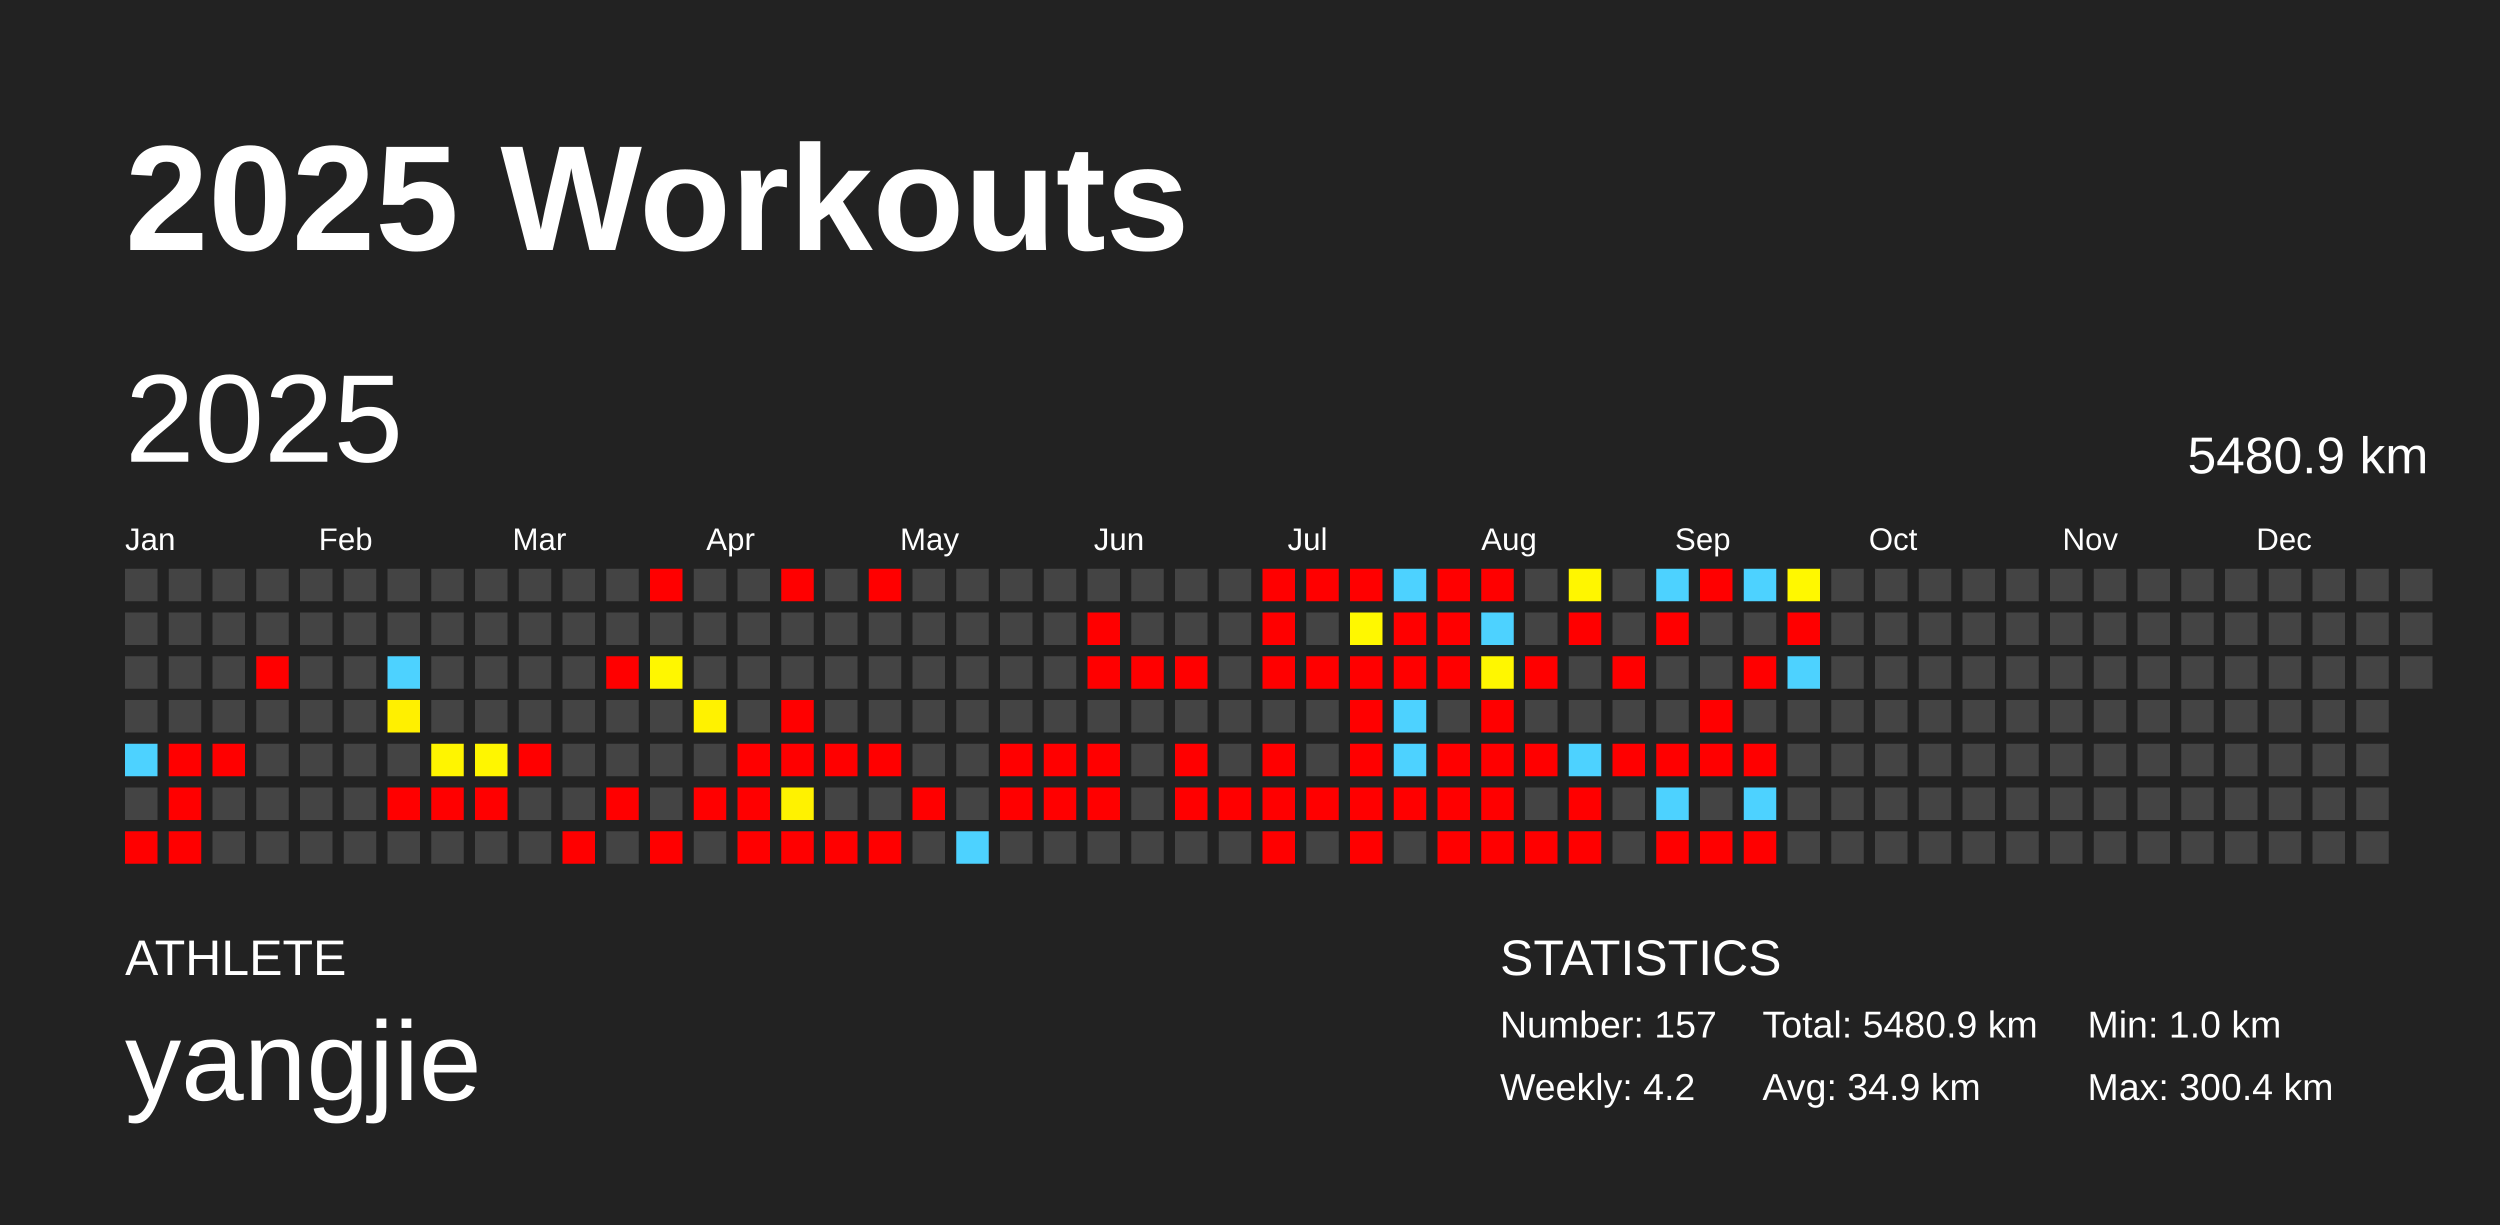
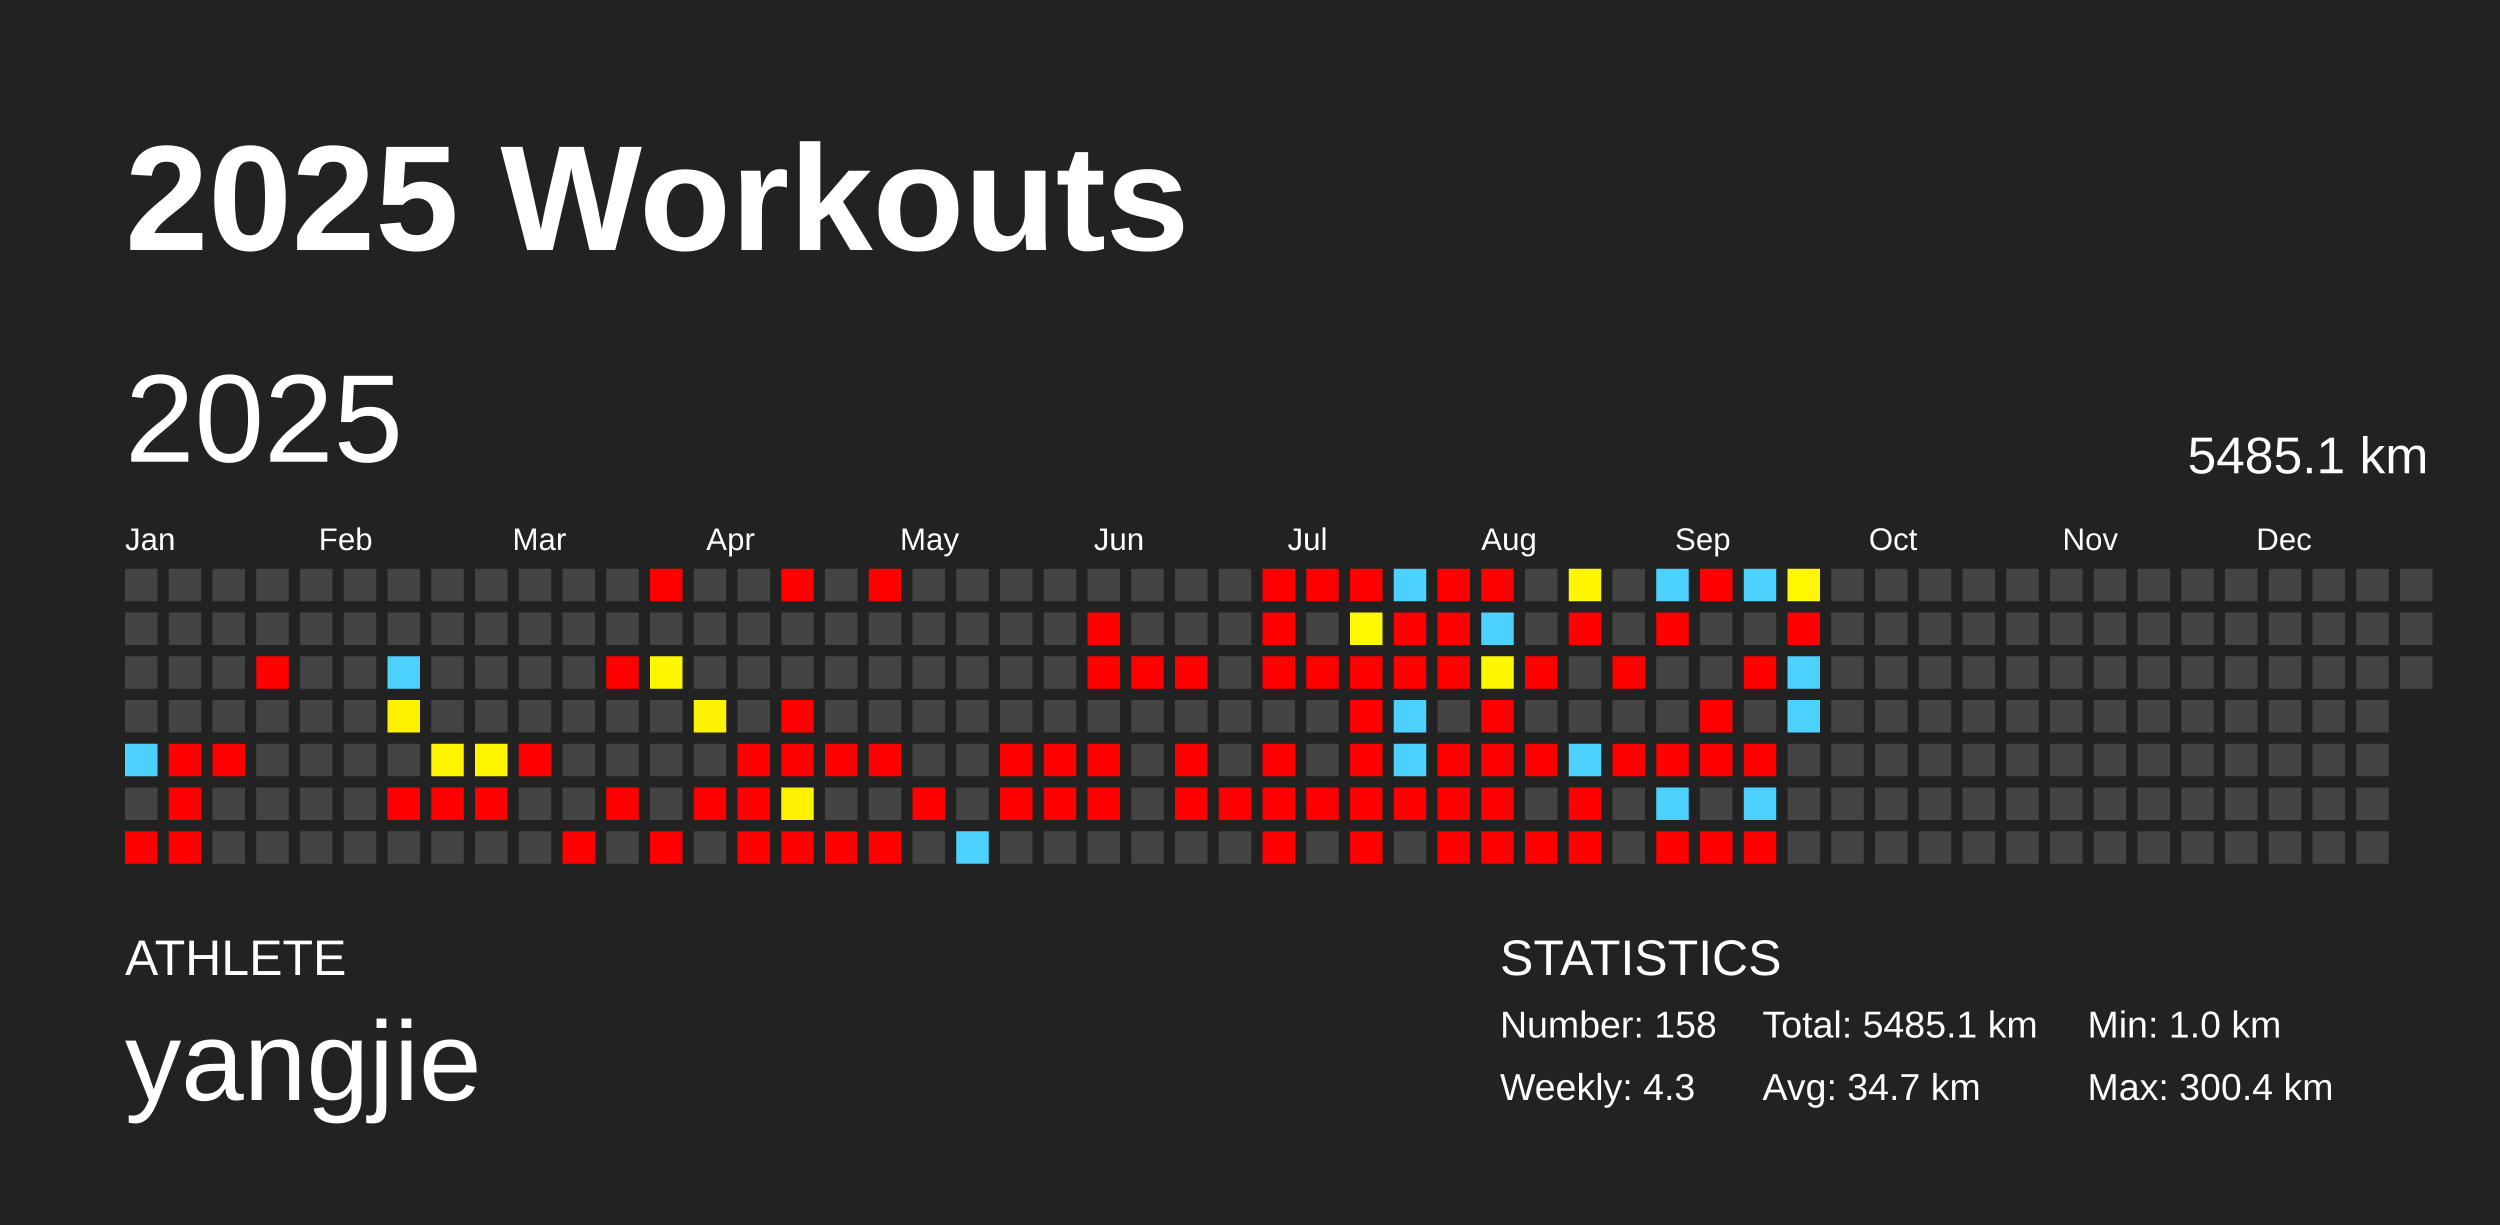
<svg xmlns="http://www.w3.org/2000/svg" baseProfile="full" height="98mm" version="1.1" viewBox="0,0,200,98" width="200mm">
  <defs />
  <rect fill="#222222" height="98" width="200" x="0" y="0" />
  <text fill="#FFFFFF" style="font-size:12px; font-family:Arial; font-weight:bold;" x="10" y="20">2025 Workouts</text>
  <text fill="#FFFFFF" style="font-size:4px; font-family:Arial" x="10" y="78">ATHLETE</text>
  <text fill="#FFFFFF" style="font-size:9px; font-family:Arial" x="10" y="88">yangjie</text>
  <text fill="#FFFFFF" style="font-size:4px; font-family:Arial" x="120" y="78">STATISTICS</text>
-   <text fill="#FFFFFF" style="font-size:3px; font-family:Arial" x="120" y="83">Number: 157</text>
-   <text fill="#FFFFFF" style="font-size:3px; font-family:Arial" x="120" y="88">Weekly: 4.2</text>
-   <text fill="#FFFFFF" style="font-size:3px; font-family:Arial" x="141" y="83">Total: 5480.9 km</text>
-   <text fill="#FFFFFF" style="font-size:3px; font-family:Arial" x="141" y="88">Avg: 34.9 km</text>
+   <text fill="#FFFFFF" style="font-size:3px; font-family:Arial" x="120" y="83">Number: 158</text>
+   <text fill="#FFFFFF" style="font-size:3px; font-family:Arial" x="120" y="88">Weekly: 4.3</text>
+   <text fill="#FFFFFF" style="font-size:3px; font-family:Arial" x="141" y="83">Total: 5485.1 km</text>
+   <text fill="#FFFFFF" style="font-size:3px; font-family:Arial" x="141" y="88">Avg: 34.7 km</text>
  <text fill="#FFFFFF" style="font-size:3px; font-family:Arial" x="167" y="83">Min: 1.0 km</text>
  <text fill="#FFFFFF" style="font-size:3px; font-family:Arial" x="167" y="88">Max: 300.4 km</text>
  <text dominant-baseline="hanging" fill="#FFFFFF" style="font-size:10.0px; font-family:Arial;" x="10" y="30">2025</text>
-   <text dominant-baseline="hanging" fill="#FFFFFF" style="font-size:4.125px; font-family:Arial;" x="175" y="35">5480.9 km</text>
+   <text dominant-baseline="hanging" fill="#FFFFFF" style="font-size:4.125px; font-family:Arial;" x="175" y="35">5485.1 km</text>
  <text fill="#FFFFFF" style="font-size:2.5px; font-family:Arial" x="10.0" y="44">Jan</text>
  <text fill="#FFFFFF" style="font-size:2.5px; font-family:Arial" x="25.5" y="44">Feb</text>
  <text fill="#FFFFFF" style="font-size:2.5px; font-family:Arial" x="41.0" y="44">Mar</text>
  <text fill="#FFFFFF" style="font-size:2.5px; font-family:Arial" x="56.5" y="44">Apr</text>
  <text fill="#FFFFFF" style="font-size:2.5px; font-family:Arial" x="72.0" y="44">May</text>
  <text fill="#FFFFFF" style="font-size:2.5px; font-family:Arial" x="87.5" y="44">Jun</text>
  <text fill="#FFFFFF" style="font-size:2.5px; font-family:Arial" x="103.0" y="44">Jul</text>
  <text fill="#FFFFFF" style="font-size:2.5px; font-family:Arial" x="118.5" y="44">Aug</text>
  <text fill="#FFFFFF" style="font-size:2.5px; font-family:Arial" x="134.0" y="44">Sep</text>
  <text fill="#FFFFFF" style="font-size:2.5px; font-family:Arial" x="149.5" y="44">Oct</text>
  <text fill="#FFFFFF" style="font-size:2.5px; font-family:Arial" x="165.0" y="44">Nov</text>
  <text fill="#FFFFFF" style="font-size:2.5px; font-family:Arial" x="180.5" y="44">Dec</text>
  <rect fill="#444444" height="2.6" width="2.6" x="10.0" y="45.5" />
  <rect fill="#444444" height="2.6" width="2.6" x="10.0" y="49.0" />
  <rect fill="#444444" height="2.6" width="2.6" x="10.0" y="52.5" />
  <rect fill="#444444" height="2.6" width="2.6" x="10.0" y="56.0" />
  <rect fill="#4dd2ff" height="2.6" width="2.6" x="10.0" y="59.5" />
  <rect fill="#444444" height="2.6" width="2.6" x="10.0" y="63.0" />
  <rect fill="red" height="2.6" width="2.6" x="10.0" y="66.5" />
  <rect fill="#444444" height="2.6" width="2.6" x="13.5" y="45.5" />
  <rect fill="#444444" height="2.6" width="2.6" x="13.5" y="49.0" />
  <rect fill="#444444" height="2.6" width="2.6" x="13.5" y="52.5" />
  <rect fill="#444444" height="2.6" width="2.6" x="13.5" y="56.0" />
  <rect fill="red" height="2.6" width="2.6" x="13.5" y="59.5" />
  <rect fill="red" height="2.6" width="2.6" x="13.5" y="63.0" />
  <rect fill="red" height="2.6" width="2.6" x="13.5" y="66.5" />
  <rect fill="#444444" height="2.6" width="2.6" x="17.0" y="45.5" />
  <rect fill="#444444" height="2.6" width="2.6" x="17.0" y="49.0" />
  <rect fill="#444444" height="2.6" width="2.6" x="17.0" y="52.5" />
  <rect fill="#444444" height="2.6" width="2.6" x="17.0" y="56.0" />
  <rect fill="red" height="2.6" width="2.6" x="17.0" y="59.5" />
  <rect fill="#444444" height="2.6" width="2.6" x="17.0" y="63.0" />
  <rect fill="#444444" height="2.6" width="2.6" x="17.0" y="66.5" />
  <rect fill="#444444" height="2.6" width="2.6" x="20.5" y="45.5" />
  <rect fill="#444444" height="2.6" width="2.6" x="20.5" y="49.0" />
  <rect fill="red" height="2.6" width="2.6" x="20.5" y="52.5" />
  <rect fill="#444444" height="2.6" width="2.6" x="20.5" y="56.0" />
  <rect fill="#444444" height="2.6" width="2.6" x="20.5" y="59.5" />
  <rect fill="#444444" height="2.6" width="2.6" x="20.5" y="63.0" />
  <rect fill="#444444" height="2.6" width="2.6" x="20.5" y="66.5" />
  <rect fill="#444444" height="2.6" width="2.6" x="24.0" y="45.5" />
  <rect fill="#444444" height="2.6" width="2.6" x="24.0" y="49.0" />
  <rect fill="#444444" height="2.6" width="2.6" x="24.0" y="52.5" />
  <rect fill="#444444" height="2.6" width="2.6" x="24.0" y="56.0" />
  <rect fill="#444444" height="2.6" width="2.6" x="24.0" y="59.5" />
  <rect fill="#444444" height="2.6" width="2.6" x="24.0" y="63.0" />
  <rect fill="#444444" height="2.6" width="2.6" x="24.0" y="66.5" />
  <rect fill="#444444" height="2.6" width="2.6" x="27.5" y="45.5" />
  <rect fill="#444444" height="2.6" width="2.6" x="27.5" y="49.0" />
  <rect fill="#444444" height="2.6" width="2.6" x="27.5" y="52.5" />
  <rect fill="#444444" height="2.6" width="2.6" x="27.5" y="56.0" />
  <rect fill="#444444" height="2.6" width="2.6" x="27.5" y="59.5" />
  <rect fill="#444444" height="2.6" width="2.6" x="27.5" y="63.0" />
  <rect fill="#444444" height="2.6" width="2.6" x="27.5" y="66.5" />
  <rect fill="#444444" height="2.6" width="2.6" x="31.0" y="45.5" />
  <rect fill="#444444" height="2.6" width="2.6" x="31.0" y="49.0" />
  <rect fill="#4dd2ff" height="2.6" width="2.6" x="31.0" y="52.5" />
  <rect fill="#fff000" height="2.6" width="2.6" x="31.0" y="56.0" />
  <rect fill="#444444" height="2.6" width="2.6" x="31.0" y="59.5" />
  <rect fill="red" height="2.6" width="2.6" x="31.0" y="63.0" />
  <rect fill="#444444" height="2.6" width="2.6" x="31.0" y="66.5" />
  <rect fill="#444444" height="2.6" width="2.6" x="34.5" y="45.5" />
  <rect fill="#444444" height="2.6" width="2.6" x="34.5" y="49.0" />
  <rect fill="#444444" height="2.6" width="2.6" x="34.5" y="52.5" />
  <rect fill="#444444" height="2.6" width="2.6" x="34.5" y="56.0" />
  <rect fill="#fff500" height="2.6" width="2.6" x="34.5" y="59.5" />
  <rect fill="red" height="2.6" width="2.6" x="34.5" y="63.0" />
  <rect fill="#444444" height="2.6" width="2.6" x="34.5" y="66.5" />
  <rect fill="#444444" height="2.6" width="2.6" x="38.0" y="45.5" />
  <rect fill="#444444" height="2.6" width="2.6" x="38.0" y="49.0" />
  <rect fill="#444444" height="2.6" width="2.6" x="38.0" y="52.5" />
  <rect fill="#444444" height="2.6" width="2.6" x="38.0" y="56.0" />
  <rect fill="#fff600" height="2.6" width="2.6" x="38.0" y="59.5" />
  <rect fill="red" height="2.6" width="2.6" x="38.0" y="63.0" />
  <rect fill="#444444" height="2.6" width="2.6" x="38.0" y="66.5" />
  <rect fill="#444444" height="2.6" width="2.6" x="41.5" y="45.5" />
  <rect fill="#444444" height="2.6" width="2.6" x="41.5" y="49.0" />
  <rect fill="#444444" height="2.6" width="2.6" x="41.5" y="52.5" />
  <rect fill="#444444" height="2.6" width="2.6" x="41.5" y="56.0" />
  <rect fill="red" height="2.6" width="2.6" x="41.5" y="59.5" />
  <rect fill="#444444" height="2.6" width="2.6" x="41.5" y="63.0" />
  <rect fill="#444444" height="2.6" width="2.6" x="41.5" y="66.5" />
  <rect fill="#444444" height="2.6" width="2.6" x="45.0" y="45.5" />
  <rect fill="#444444" height="2.6" width="2.6" x="45.0" y="49.0" />
  <rect fill="#444444" height="2.6" width="2.6" x="45.0" y="52.5" />
  <rect fill="#444444" height="2.6" width="2.6" x="45.0" y="56.0" />
  <rect fill="#444444" height="2.6" width="2.6" x="45.0" y="59.5" />
  <rect fill="#444444" height="2.6" width="2.6" x="45.0" y="63.0" />
  <rect fill="red" height="2.6" width="2.6" x="45.0" y="66.5" />
  <rect fill="#444444" height="2.6" width="2.6" x="48.5" y="45.5" />
  <rect fill="#444444" height="2.6" width="2.6" x="48.5" y="49.0" />
  <rect fill="red" height="2.6" width="2.6" x="48.5" y="52.5" />
  <rect fill="#444444" height="2.6" width="2.6" x="48.5" y="56.0" />
  <rect fill="#444444" height="2.6" width="2.6" x="48.5" y="59.5" />
  <rect fill="red" height="2.6" width="2.6" x="48.5" y="63.0" />
  <rect fill="#444444" height="2.6" width="2.6" x="48.5" y="66.5" />
  <rect fill="red" height="2.6" width="2.6" x="52.0" y="45.5" />
  <rect fill="#444444" height="2.6" width="2.6" x="52.0" y="49.0" />
  <rect fill="#fff700" height="2.6" width="2.6" x="52.0" y="52.5" />
  <rect fill="#444444" height="2.6" width="2.6" x="52.0" y="56.0" />
  <rect fill="#444444" height="2.6" width="2.6" x="52.0" y="59.5" />
  <rect fill="#444444" height="2.6" width="2.6" x="52.0" y="63.0" />
  <rect fill="red" height="2.6" width="2.6" x="52.0" y="66.5" />
  <rect fill="#444444" height="2.6" width="2.6" x="55.5" y="45.5" />
  <rect fill="#444444" height="2.6" width="2.6" x="55.5" y="49.0" />
  <rect fill="#444444" height="2.6" width="2.6" x="55.5" y="52.5" />
  <rect fill="#fff200" height="2.6" width="2.6" x="55.5" y="56.0" />
  <rect fill="#444444" height="2.6" width="2.6" x="55.5" y="59.5" />
  <rect fill="red" height="2.6" width="2.6" x="55.5" y="63.0" />
  <rect fill="#444444" height="2.6" width="2.6" x="55.5" y="66.5" />
  <rect fill="#444444" height="2.6" width="2.6" x="59.0" y="45.5" />
  <rect fill="#444444" height="2.6" width="2.6" x="59.0" y="49.0" />
  <rect fill="#444444" height="2.6" width="2.6" x="59.0" y="52.5" />
  <rect fill="#444444" height="2.6" width="2.6" x="59.0" y="56.0" />
  <rect fill="red" height="2.6" width="2.6" x="59.0" y="59.5" />
  <rect fill="red" height="2.6" width="2.6" x="59.0" y="63.0" />
  <rect fill="red" height="2.6" width="2.6" x="59.0" y="66.5" />
  <rect fill="red" height="2.6" width="2.6" x="62.5" y="45.5" />
  <rect fill="#444444" height="2.6" width="2.6" x="62.5" y="49.0" />
  <rect fill="#444444" height="2.6" width="2.6" x="62.5" y="52.5" />
  <rect fill="red" height="2.6" width="2.6" x="62.5" y="56.0" />
  <rect fill="red" height="2.6" width="2.6" x="62.5" y="59.5" />
  <rect fill="#fff200" height="2.6" width="2.6" x="62.5" y="63.0" />
  <rect fill="red" height="2.6" width="2.6" x="62.5" y="66.5" />
  <rect fill="#444444" height="2.6" width="2.6" x="66.0" y="45.5" />
  <rect fill="#444444" height="2.6" width="2.6" x="66.0" y="49.0" />
  <rect fill="#444444" height="2.6" width="2.6" x="66.0" y="52.5" />
  <rect fill="#444444" height="2.6" width="2.6" x="66.0" y="56.0" />
  <rect fill="red" height="2.6" width="2.6" x="66.0" y="59.5" />
  <rect fill="#444444" height="2.6" width="2.6" x="66.0" y="63.0" />
  <rect fill="red" height="2.6" width="2.6" x="66.0" y="66.5" />
  <rect fill="red" height="2.6" width="2.6" x="69.5" y="45.5" />
  <rect fill="#444444" height="2.6" width="2.6" x="69.5" y="49.0" />
  <rect fill="#444444" height="2.6" width="2.6" x="69.5" y="52.5" />
  <rect fill="#444444" height="2.6" width="2.6" x="69.5" y="56.0" />
  <rect fill="red" height="2.6" width="2.6" x="69.5" y="59.5" />
  <rect fill="#444444" height="2.6" width="2.6" x="69.5" y="63.0" />
  <rect fill="red" height="2.6" width="2.6" x="69.5" y="66.5" />
  <rect fill="#444444" height="2.6" width="2.6" x="73.0" y="45.5" />
  <rect fill="#444444" height="2.6" width="2.6" x="73.0" y="49.0" />
  <rect fill="#444444" height="2.6" width="2.6" x="73.0" y="52.5" />
  <rect fill="#444444" height="2.6" width="2.6" x="73.0" y="56.0" />
  <rect fill="#444444" height="2.6" width="2.6" x="73.0" y="59.5" />
  <rect fill="red" height="2.6" width="2.6" x="73.0" y="63.0" />
  <rect fill="#444444" height="2.6" width="2.6" x="73.0" y="66.5" />
  <rect fill="#444444" height="2.6" width="2.6" x="76.5" y="45.5" />
  <rect fill="#444444" height="2.6" width="2.6" x="76.5" y="49.0" />
  <rect fill="#444444" height="2.6" width="2.6" x="76.5" y="52.5" />
  <rect fill="#444444" height="2.6" width="2.6" x="76.5" y="56.0" />
  <rect fill="#444444" height="2.6" width="2.6" x="76.5" y="59.5" />
  <rect fill="#444444" height="2.6" width="2.6" x="76.5" y="63.0" />
  <rect fill="#4dd2ff" height="2.6" width="2.6" x="76.5" y="66.5" />
  <rect fill="#444444" height="2.6" width="2.6" x="80.0" y="45.5" />
  <rect fill="#444444" height="2.6" width="2.6" x="80.0" y="49.0" />
  <rect fill="#444444" height="2.6" width="2.6" x="80.0" y="52.5" />
  <rect fill="#444444" height="2.6" width="2.6" x="80.0" y="56.0" />
  <rect fill="red" height="2.6" width="2.6" x="80.0" y="59.5" />
  <rect fill="red" height="2.6" width="2.6" x="80.0" y="63.0" />
  <rect fill="#444444" height="2.6" width="2.6" x="80.0" y="66.5" />
  <rect fill="#444444" height="2.6" width="2.6" x="83.5" y="45.5" />
  <rect fill="#444444" height="2.6" width="2.6" x="83.5" y="49.0" />
  <rect fill="#444444" height="2.6" width="2.6" x="83.5" y="52.5" />
  <rect fill="#444444" height="2.6" width="2.6" x="83.5" y="56.0" />
  <rect fill="red" height="2.6" width="2.6" x="83.5" y="59.5" />
  <rect fill="red" height="2.6" width="2.6" x="83.5" y="63.0" />
  <rect fill="#444444" height="2.6" width="2.6" x="83.5" y="66.5" />
  <rect fill="#444444" height="2.6" width="2.6" x="87.0" y="45.5" />
  <rect fill="red" height="2.6" width="2.6" x="87.0" y="49.0" />
  <rect fill="red" height="2.6" width="2.6" x="87.0" y="52.5" />
  <rect fill="#444444" height="2.6" width="2.6" x="87.0" y="56.0" />
  <rect fill="red" height="2.6" width="2.6" x="87.0" y="59.5" />
  <rect fill="red" height="2.6" width="2.6" x="87.0" y="63.0" />
  <rect fill="#444444" height="2.6" width="2.6" x="87.0" y="66.5" />
  <rect fill="#444444" height="2.6" width="2.6" x="90.5" y="45.5" />
  <rect fill="#444444" height="2.6" width="2.6" x="90.5" y="49.0" />
  <rect fill="red" height="2.6" width="2.6" x="90.5" y="52.5" />
  <rect fill="#444444" height="2.6" width="2.6" x="90.5" y="56.0" />
  <rect fill="#444444" height="2.6" width="2.6" x="90.5" y="59.5" />
  <rect fill="#444444" height="2.6" width="2.6" x="90.5" y="63.0" />
  <rect fill="#444444" height="2.6" width="2.6" x="90.5" y="66.5" />
  <rect fill="#444444" height="2.6" width="2.6" x="94.0" y="45.5" />
  <rect fill="#444444" height="2.6" width="2.6" x="94.0" y="49.0" />
  <rect fill="red" height="2.6" width="2.6" x="94.0" y="52.5" />
  <rect fill="#444444" height="2.6" width="2.6" x="94.0" y="56.0" />
  <rect fill="red" height="2.6" width="2.6" x="94.0" y="59.5" />
  <rect fill="red" height="2.6" width="2.6" x="94.0" y="63.0" />
  <rect fill="#444444" height="2.6" width="2.6" x="94.0" y="66.5" />
  <rect fill="#444444" height="2.6" width="2.6" x="97.5" y="45.5" />
  <rect fill="#444444" height="2.6" width="2.6" x="97.5" y="49.0" />
  <rect fill="#444444" height="2.6" width="2.6" x="97.5" y="52.5" />
  <rect fill="#444444" height="2.6" width="2.6" x="97.5" y="56.0" />
  <rect fill="#444444" height="2.6" width="2.6" x="97.5" y="59.5" />
  <rect fill="red" height="2.6" width="2.6" x="97.5" y="63.0" />
  <rect fill="#444444" height="2.6" width="2.6" x="97.5" y="66.5" />
  <rect fill="red" height="2.6" width="2.6" x="101.0" y="45.5" />
  <rect fill="red" height="2.6" width="2.6" x="101.0" y="49.0" />
  <rect fill="red" height="2.6" width="2.6" x="101.0" y="52.5" />
  <rect fill="#444444" height="2.6" width="2.6" x="101.0" y="56.0" />
  <rect fill="red" height="2.6" width="2.6" x="101.0" y="59.5" />
  <rect fill="red" height="2.6" width="2.6" x="101.0" y="63.0" />
  <rect fill="red" height="2.6" width="2.6" x="101.0" y="66.5" />
  <rect fill="red" height="2.6" width="2.6" x="104.5" y="45.5" />
  <rect fill="#444444" height="2.6" width="2.6" x="104.5" y="49.0" />
  <rect fill="red" height="2.6" width="2.6" x="104.5" y="52.5" />
  <rect fill="#444444" height="2.6" width="2.6" x="104.5" y="56.0" />
  <rect fill="#444444" height="2.6" width="2.6" x="104.5" y="59.5" />
  <rect fill="red" height="2.6" width="2.6" x="104.5" y="63.0" />
  <rect fill="#444444" height="2.6" width="2.6" x="104.5" y="66.5" />
  <rect fill="red" height="2.6" width="2.6" x="108.0" y="45.5" />
  <rect fill="#fff800" height="2.6" width="2.6" x="108.0" y="49.0" />
  <rect fill="red" height="2.6" width="2.6" x="108.0" y="52.5" />
  <rect fill="red" height="2.6" width="2.6" x="108.0" y="56.0" />
  <rect fill="red" height="2.6" width="2.6" x="108.0" y="59.5" />
  <rect fill="red" height="2.6" width="2.6" x="108.0" y="63.0" />
  <rect fill="red" height="2.6" width="2.6" x="108.0" y="66.5" />
  <rect fill="#4dd2ff" height="2.6" width="2.6" x="111.5" y="45.5" />
  <rect fill="red" height="2.6" width="2.6" x="111.5" y="49.0" />
  <rect fill="red" height="2.6" width="2.6" x="111.5" y="52.5" />
  <rect fill="#4dd2ff" height="2.6" width="2.6" x="111.5" y="56.0" />
  <rect fill="#4dd2ff" height="2.6" width="2.6" x="111.5" y="59.5" />
  <rect fill="red" height="2.6" width="2.6" x="111.5" y="63.0" />
  <rect fill="#444444" height="2.6" width="2.6" x="111.5" y="66.5" />
  <rect fill="red" height="2.6" width="2.6" x="115.0" y="45.5" />
  <rect fill="red" height="2.6" width="2.6" x="115.0" y="49.0" />
  <rect fill="red" height="2.6" width="2.6" x="115.0" y="52.5" />
  <rect fill="#444444" height="2.6" width="2.6" x="115.0" y="56.0" />
  <rect fill="red" height="2.6" width="2.6" x="115.0" y="59.5" />
  <rect fill="red" height="2.6" width="2.6" x="115.0" y="63.0" />
  <rect fill="red" height="2.6" width="2.6" x="115.0" y="66.5" />
  <rect fill="red" height="2.6" width="2.6" x="118.5" y="45.5" />
  <rect fill="#4dd2ff" height="2.6" width="2.6" x="118.5" y="49.0" />
  <rect fill="#fff700" height="2.6" width="2.6" x="118.5" y="52.5" />
  <rect fill="red" height="2.6" width="2.6" x="118.5" y="56.0" />
  <rect fill="red" height="2.6" width="2.6" x="118.5" y="59.5" />
  <rect fill="red" height="2.6" width="2.6" x="118.5" y="63.0" />
  <rect fill="red" height="2.6" width="2.6" x="118.5" y="66.5" />
  <rect fill="#444444" height="2.6" width="2.6" x="122.0" y="45.5" />
  <rect fill="#444444" height="2.6" width="2.6" x="122.0" y="49.0" />
  <rect fill="red" height="2.6" width="2.6" x="122.0" y="52.5" />
  <rect fill="#444444" height="2.6" width="2.6" x="122.0" y="56.0" />
  <rect fill="red" height="2.6" width="2.6" x="122.0" y="59.5" />
  <rect fill="#444444" height="2.6" width="2.6" x="122.0" y="63.0" />
  <rect fill="red" height="2.6" width="2.6" x="122.0" y="66.5" />
  <rect fill="#fff600" height="2.6" width="2.6" x="125.5" y="45.5" />
  <rect fill="red" height="2.6" width="2.6" x="125.5" y="49.0" />
  <rect fill="#444444" height="2.6" width="2.6" x="125.5" y="52.5" />
  <rect fill="#444444" height="2.6" width="2.6" x="125.5" y="56.0" />
  <rect fill="#4dd2ff" height="2.6" width="2.6" x="125.5" y="59.5" />
  <rect fill="red" height="2.6" width="2.6" x="125.5" y="63.0" />
  <rect fill="red" height="2.6" width="2.6" x="125.5" y="66.5" />
  <rect fill="#444444" height="2.6" width="2.6" x="129.0" y="45.5" />
  <rect fill="#444444" height="2.6" width="2.6" x="129.0" y="49.0" />
  <rect fill="red" height="2.6" width="2.6" x="129.0" y="52.5" />
  <rect fill="#444444" height="2.6" width="2.6" x="129.0" y="56.0" />
  <rect fill="red" height="2.6" width="2.6" x="129.0" y="59.5" />
  <rect fill="#444444" height="2.6" width="2.6" x="129.0" y="63.0" />
  <rect fill="#444444" height="2.6" width="2.6" x="129.0" y="66.5" />
  <rect fill="#4dd2ff" height="2.6" width="2.6" x="132.5" y="45.5" />
  <rect fill="red" height="2.6" width="2.6" x="132.5" y="49.0" />
  <rect fill="#444444" height="2.6" width="2.6" x="132.5" y="52.5" />
  <rect fill="#444444" height="2.6" width="2.6" x="132.5" y="56.0" />
  <rect fill="red" height="2.6" width="2.6" x="132.5" y="59.5" />
  <rect fill="#4dd2ff" height="2.6" width="2.6" x="132.5" y="63.0" />
  <rect fill="red" height="2.6" width="2.6" x="132.5" y="66.5" />
  <rect fill="red" height="2.6" width="2.6" x="136.0" y="45.5" />
  <rect fill="#444444" height="2.6" width="2.6" x="136.0" y="49.0" />
  <rect fill="#444444" height="2.6" width="2.6" x="136.0" y="52.5" />
  <rect fill="red" height="2.6" width="2.6" x="136.0" y="56.0" />
  <rect fill="red" height="2.6" width="2.6" x="136.0" y="59.5" />
  <rect fill="#444444" height="2.6" width="2.6" x="136.0" y="63.0" />
  <rect fill="red" height="2.6" width="2.6" x="136.0" y="66.5" />
  <rect fill="#4dd2ff" height="2.6" width="2.6" x="139.5" y="45.5" />
  <rect fill="#444444" height="2.6" width="2.6" x="139.5" y="49.0" />
  <rect fill="red" height="2.6" width="2.6" x="139.5" y="52.5" />
  <rect fill="#444444" height="2.6" width="2.6" x="139.5" y="56.0" />
  <rect fill="red" height="2.6" width="2.6" x="139.5" y="59.5" />
  <rect fill="#4dd2ff" height="2.6" width="2.6" x="139.5" y="63.0" />
  <rect fill="red" height="2.6" width="2.6" x="139.5" y="66.5" />
  <rect fill="#fff800" height="2.6" width="2.6" x="143.0" y="45.5" />
  <rect fill="red" height="2.6" width="2.6" x="143.0" y="49.0" />
  <rect fill="#4dd2ff" height="2.6" width="2.6" x="143.0" y="52.5" />
-   <rect fill="#444444" height="2.6" width="2.6" x="143.0" y="56.0" />
+   <rect fill="#4dd2ff" height="2.6" width="2.6" x="143.0" y="56.0" />
  <rect fill="#444444" height="2.6" width="2.6" x="143.0" y="59.5" />
  <rect fill="#444444" height="2.6" width="2.6" x="143.0" y="63.0" />
  <rect fill="#444444" height="2.6" width="2.6" x="143.0" y="66.5" />
  <rect fill="#444444" height="2.6" width="2.6" x="146.5" y="45.5" />
  <rect fill="#444444" height="2.6" width="2.6" x="146.5" y="49.0" />
  <rect fill="#444444" height="2.6" width="2.6" x="146.5" y="52.5" />
  <rect fill="#444444" height="2.6" width="2.6" x="146.5" y="56.0" />
  <rect fill="#444444" height="2.6" width="2.6" x="146.5" y="59.5" />
  <rect fill="#444444" height="2.6" width="2.6" x="146.5" y="63.0" />
  <rect fill="#444444" height="2.6" width="2.6" x="146.5" y="66.5" />
  <rect fill="#444444" height="2.6" width="2.6" x="150.0" y="45.5" />
  <rect fill="#444444" height="2.6" width="2.6" x="150.0" y="49.0" />
  <rect fill="#444444" height="2.6" width="2.6" x="150.0" y="52.5" />
  <rect fill="#444444" height="2.6" width="2.6" x="150.0" y="56.0" />
  <rect fill="#444444" height="2.6" width="2.6" x="150.0" y="59.5" />
  <rect fill="#444444" height="2.6" width="2.6" x="150.0" y="63.0" />
  <rect fill="#444444" height="2.6" width="2.6" x="150.0" y="66.5" />
  <rect fill="#444444" height="2.6" width="2.6" x="153.5" y="45.5" />
  <rect fill="#444444" height="2.6" width="2.6" x="153.5" y="49.0" />
  <rect fill="#444444" height="2.6" width="2.6" x="153.5" y="52.5" />
  <rect fill="#444444" height="2.6" width="2.6" x="153.5" y="56.0" />
  <rect fill="#444444" height="2.6" width="2.6" x="153.5" y="59.5" />
  <rect fill="#444444" height="2.6" width="2.6" x="153.5" y="63.0" />
  <rect fill="#444444" height="2.6" width="2.6" x="153.5" y="66.5" />
  <rect fill="#444444" height="2.6" width="2.6" x="157.0" y="45.5" />
  <rect fill="#444444" height="2.6" width="2.6" x="157.0" y="49.0" />
  <rect fill="#444444" height="2.6" width="2.6" x="157.0" y="52.5" />
  <rect fill="#444444" height="2.6" width="2.6" x="157.0" y="56.0" />
  <rect fill="#444444" height="2.6" width="2.6" x="157.0" y="59.5" />
  <rect fill="#444444" height="2.6" width="2.6" x="157.0" y="63.0" />
  <rect fill="#444444" height="2.6" width="2.6" x="157.0" y="66.5" />
  <rect fill="#444444" height="2.6" width="2.6" x="160.5" y="45.5" />
  <rect fill="#444444" height="2.6" width="2.6" x="160.5" y="49.0" />
  <rect fill="#444444" height="2.6" width="2.6" x="160.5" y="52.5" />
  <rect fill="#444444" height="2.6" width="2.6" x="160.5" y="56.0" />
  <rect fill="#444444" height="2.6" width="2.6" x="160.5" y="59.5" />
  <rect fill="#444444" height="2.6" width="2.6" x="160.5" y="63.0" />
  <rect fill="#444444" height="2.6" width="2.6" x="160.5" y="66.5" />
  <rect fill="#444444" height="2.6" width="2.6" x="164.0" y="45.5" />
  <rect fill="#444444" height="2.6" width="2.6" x="164.0" y="49.0" />
  <rect fill="#444444" height="2.6" width="2.6" x="164.0" y="52.5" />
  <rect fill="#444444" height="2.6" width="2.6" x="164.0" y="56.0" />
  <rect fill="#444444" height="2.6" width="2.6" x="164.0" y="59.5" />
  <rect fill="#444444" height="2.6" width="2.6" x="164.0" y="63.0" />
  <rect fill="#444444" height="2.6" width="2.6" x="164.0" y="66.5" />
  <rect fill="#444444" height="2.6" width="2.6" x="167.5" y="45.5" />
  <rect fill="#444444" height="2.6" width="2.6" x="167.5" y="49.0" />
  <rect fill="#444444" height="2.6" width="2.6" x="167.5" y="52.5" />
  <rect fill="#444444" height="2.6" width="2.6" x="167.5" y="56.0" />
  <rect fill="#444444" height="2.6" width="2.6" x="167.5" y="59.5" />
  <rect fill="#444444" height="2.6" width="2.6" x="167.5" y="63.0" />
  <rect fill="#444444" height="2.6" width="2.6" x="167.5" y="66.5" />
  <rect fill="#444444" height="2.6" width="2.6" x="171.0" y="45.5" />
  <rect fill="#444444" height="2.6" width="2.6" x="171.0" y="49.0" />
  <rect fill="#444444" height="2.6" width="2.6" x="171.0" y="52.5" />
  <rect fill="#444444" height="2.6" width="2.6" x="171.0" y="56.0" />
  <rect fill="#444444" height="2.6" width="2.6" x="171.0" y="59.5" />
  <rect fill="#444444" height="2.6" width="2.6" x="171.0" y="63.0" />
  <rect fill="#444444" height="2.6" width="2.6" x="171.0" y="66.5" />
  <rect fill="#444444" height="2.6" width="2.6" x="174.5" y="45.5" />
  <rect fill="#444444" height="2.6" width="2.6" x="174.5" y="49.0" />
  <rect fill="#444444" height="2.6" width="2.6" x="174.5" y="52.5" />
  <rect fill="#444444" height="2.6" width="2.6" x="174.5" y="56.0" />
  <rect fill="#444444" height="2.6" width="2.6" x="174.5" y="59.5" />
  <rect fill="#444444" height="2.6" width="2.6" x="174.5" y="63.0" />
  <rect fill="#444444" height="2.6" width="2.6" x="174.5" y="66.5" />
  <rect fill="#444444" height="2.6" width="2.6" x="178.0" y="45.5" />
  <rect fill="#444444" height="2.6" width="2.6" x="178.0" y="49.0" />
  <rect fill="#444444" height="2.6" width="2.6" x="178.0" y="52.5" />
  <rect fill="#444444" height="2.6" width="2.6" x="178.0" y="56.0" />
  <rect fill="#444444" height="2.6" width="2.6" x="178.0" y="59.5" />
  <rect fill="#444444" height="2.6" width="2.6" x="178.0" y="63.0" />
  <rect fill="#444444" height="2.6" width="2.6" x="178.0" y="66.5" />
  <rect fill="#444444" height="2.6" width="2.6" x="181.5" y="45.5" />
  <rect fill="#444444" height="2.6" width="2.6" x="181.5" y="49.0" />
  <rect fill="#444444" height="2.6" width="2.6" x="181.5" y="52.5" />
  <rect fill="#444444" height="2.6" width="2.6" x="181.5" y="56.0" />
  <rect fill="#444444" height="2.6" width="2.6" x="181.5" y="59.5" />
  <rect fill="#444444" height="2.6" width="2.6" x="181.5" y="63.0" />
  <rect fill="#444444" height="2.6" width="2.6" x="181.5" y="66.5" />
  <rect fill="#444444" height="2.6" width="2.6" x="185.0" y="45.5" />
  <rect fill="#444444" height="2.6" width="2.6" x="185.0" y="49.0" />
  <rect fill="#444444" height="2.6" width="2.6" x="185.0" y="52.5" />
  <rect fill="#444444" height="2.6" width="2.6" x="185.0" y="56.0" />
  <rect fill="#444444" height="2.6" width="2.6" x="185.0" y="59.5" />
  <rect fill="#444444" height="2.6" width="2.6" x="185.0" y="63.0" />
  <rect fill="#444444" height="2.6" width="2.6" x="185.0" y="66.5" />
  <rect fill="#444444" height="2.6" width="2.6" x="188.5" y="45.5" />
  <rect fill="#444444" height="2.6" width="2.6" x="188.5" y="49.0" />
  <rect fill="#444444" height="2.6" width="2.6" x="188.5" y="52.5" />
  <rect fill="#444444" height="2.6" width="2.6" x="188.5" y="56.0" />
  <rect fill="#444444" height="2.6" width="2.6" x="188.5" y="59.5" />
  <rect fill="#444444" height="2.6" width="2.6" x="188.5" y="63.0" />
  <rect fill="#444444" height="2.6" width="2.6" x="188.5" y="66.5" />
  <rect fill="#444444" height="2.6" width="2.6" x="192.0" y="45.5" />
  <rect fill="#444444" height="2.6" width="2.6" x="192.0" y="49.0" />
  <rect fill="#444444" height="2.6" width="2.6" x="192.0" y="52.5" />
</svg>
